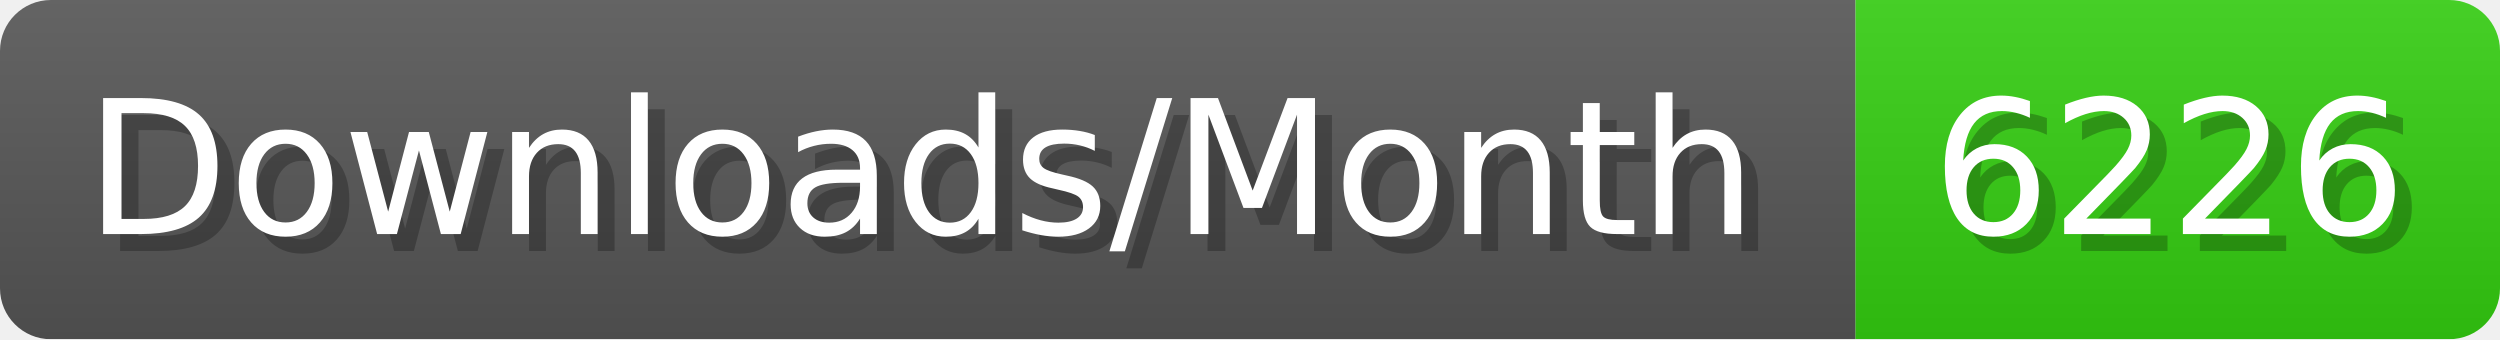
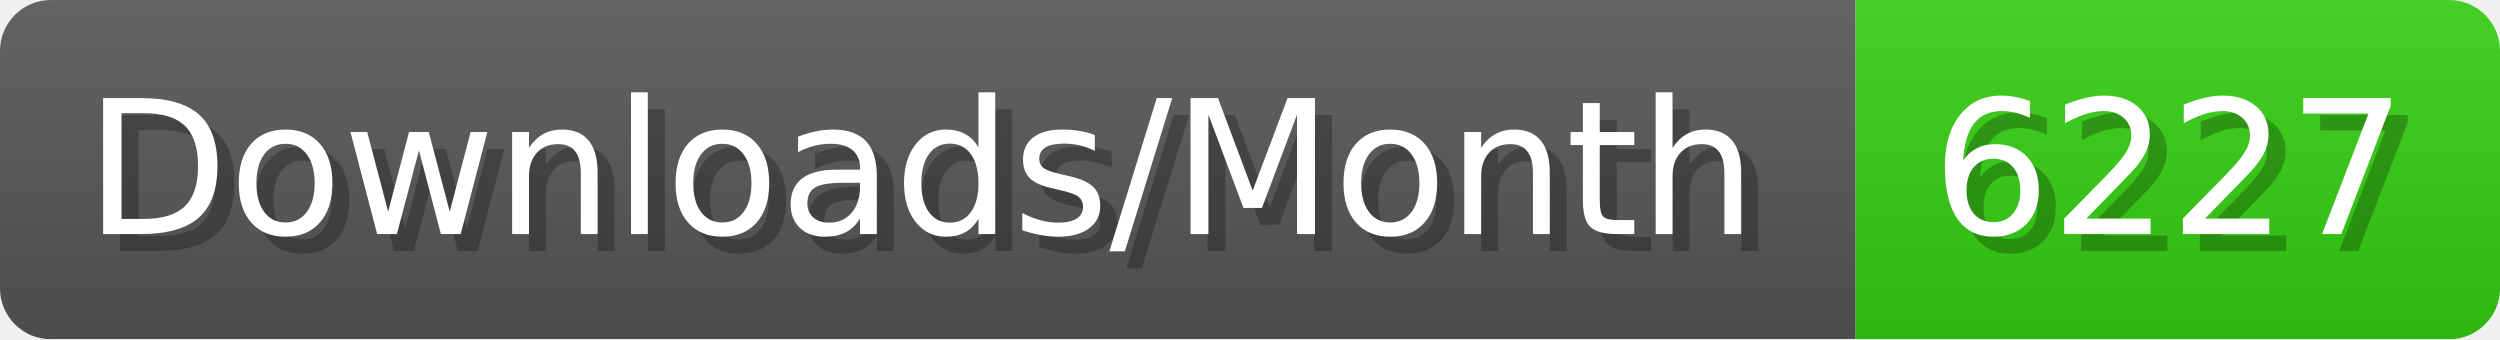
- <svg xmlns="http://www.w3.org/2000/svg" width="147.4" height="20" viewBox="0 0 1474 200" role="img" aria-label="Downloads/Month: 6226">
+ <svg xmlns="http://www.w3.org/2000/svg" width="147.4" height="20" viewBox="0 0 1474 200" role="img" aria-label="Downloads/Month: 6227">
  <linearGradient id="YlXUI" x2="0" y2="100%">
    <stop offset="0" stop-opacity=".1" stop-color="#EEE" />
    <stop offset="1" stop-opacity=".1" />
  </linearGradient>
  <mask id="JHhop">
    <rect width="1474" height="200" rx="30" fill="#FFF" />
  </mask>
  <g mask="url(#JHhop)">
    <rect width="1094" height="200" fill="#555" />
    <rect width="380" height="200" fill="#3C1" x="1094" />
    <rect width="1474" height="200" fill="url(#YlXUI)" />
  </g>
  <g aria-hidden="true" fill="#fff" text-anchor="start" font-family="Verdana,DejaVu Sans,sans-serif" font-size="110">
    <text x="60" y="148" textLength="994" fill="#000" opacity="0.25">Downloads/Month</text>
    <text x="50" y="138" textLength="994">Downloads/Month</text>
-     <text x="1149" y="148" textLength="280" fill="#000" opacity="0.25">6226</text>
-     <text x="1139" y="138" textLength="280">6226</text>
+     <text x="1149" y="148" textLength="280" fill="#000" opacity="0.25">6227</text>
+     <text x="1139" y="138" textLength="280">6227</text>
  </g>
</svg>
